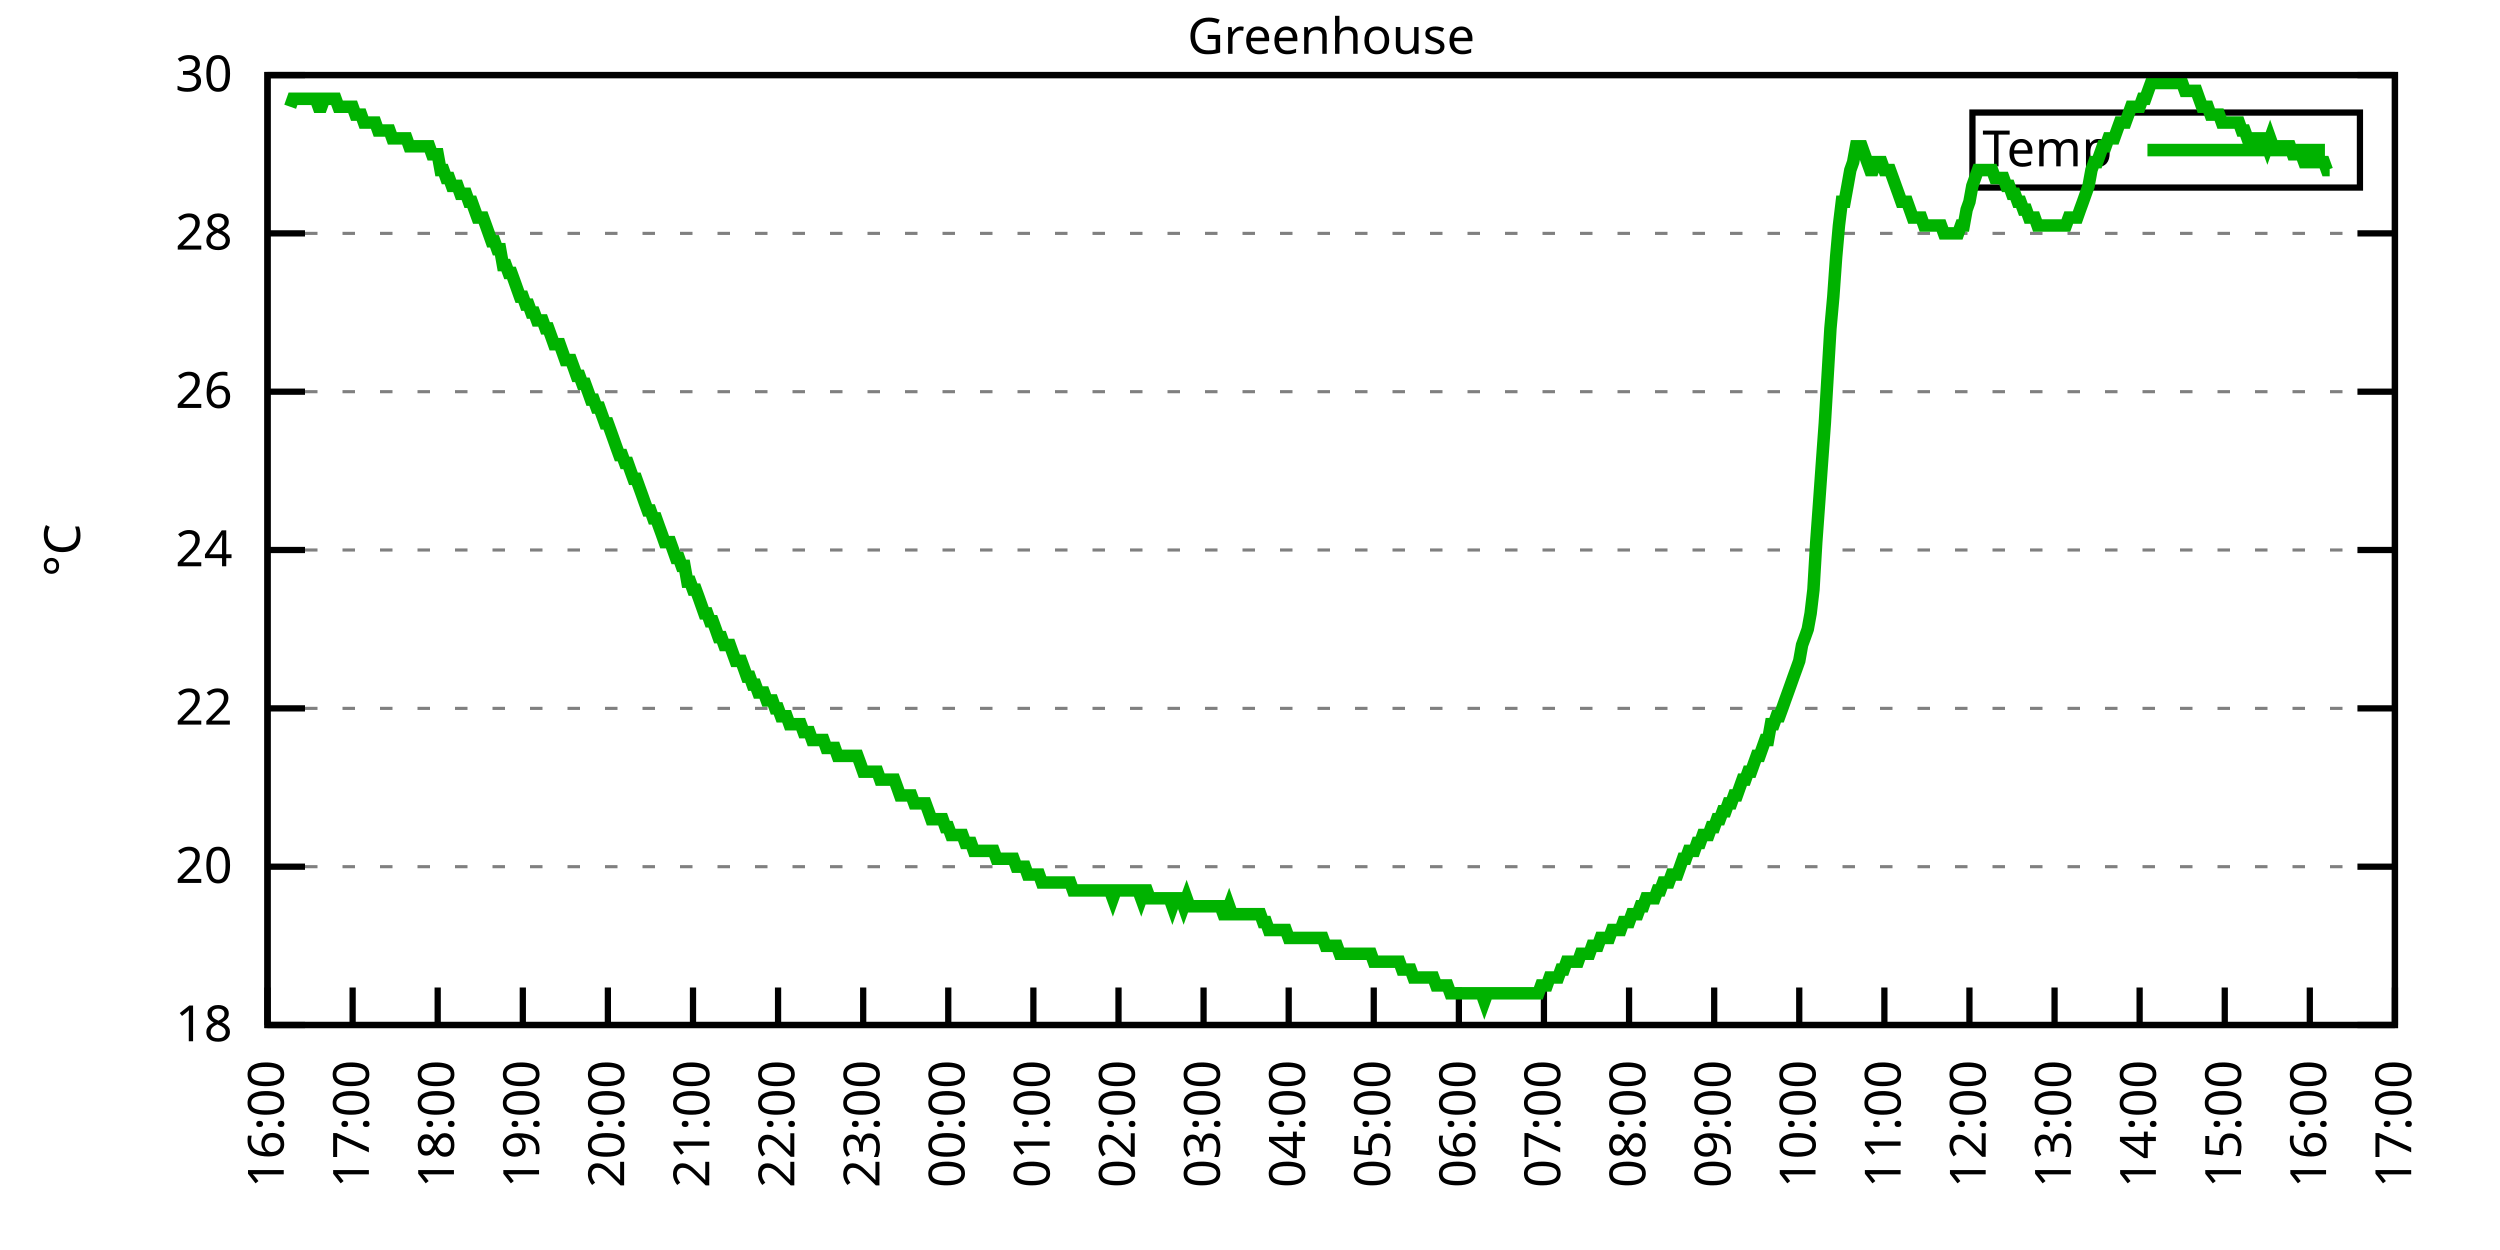
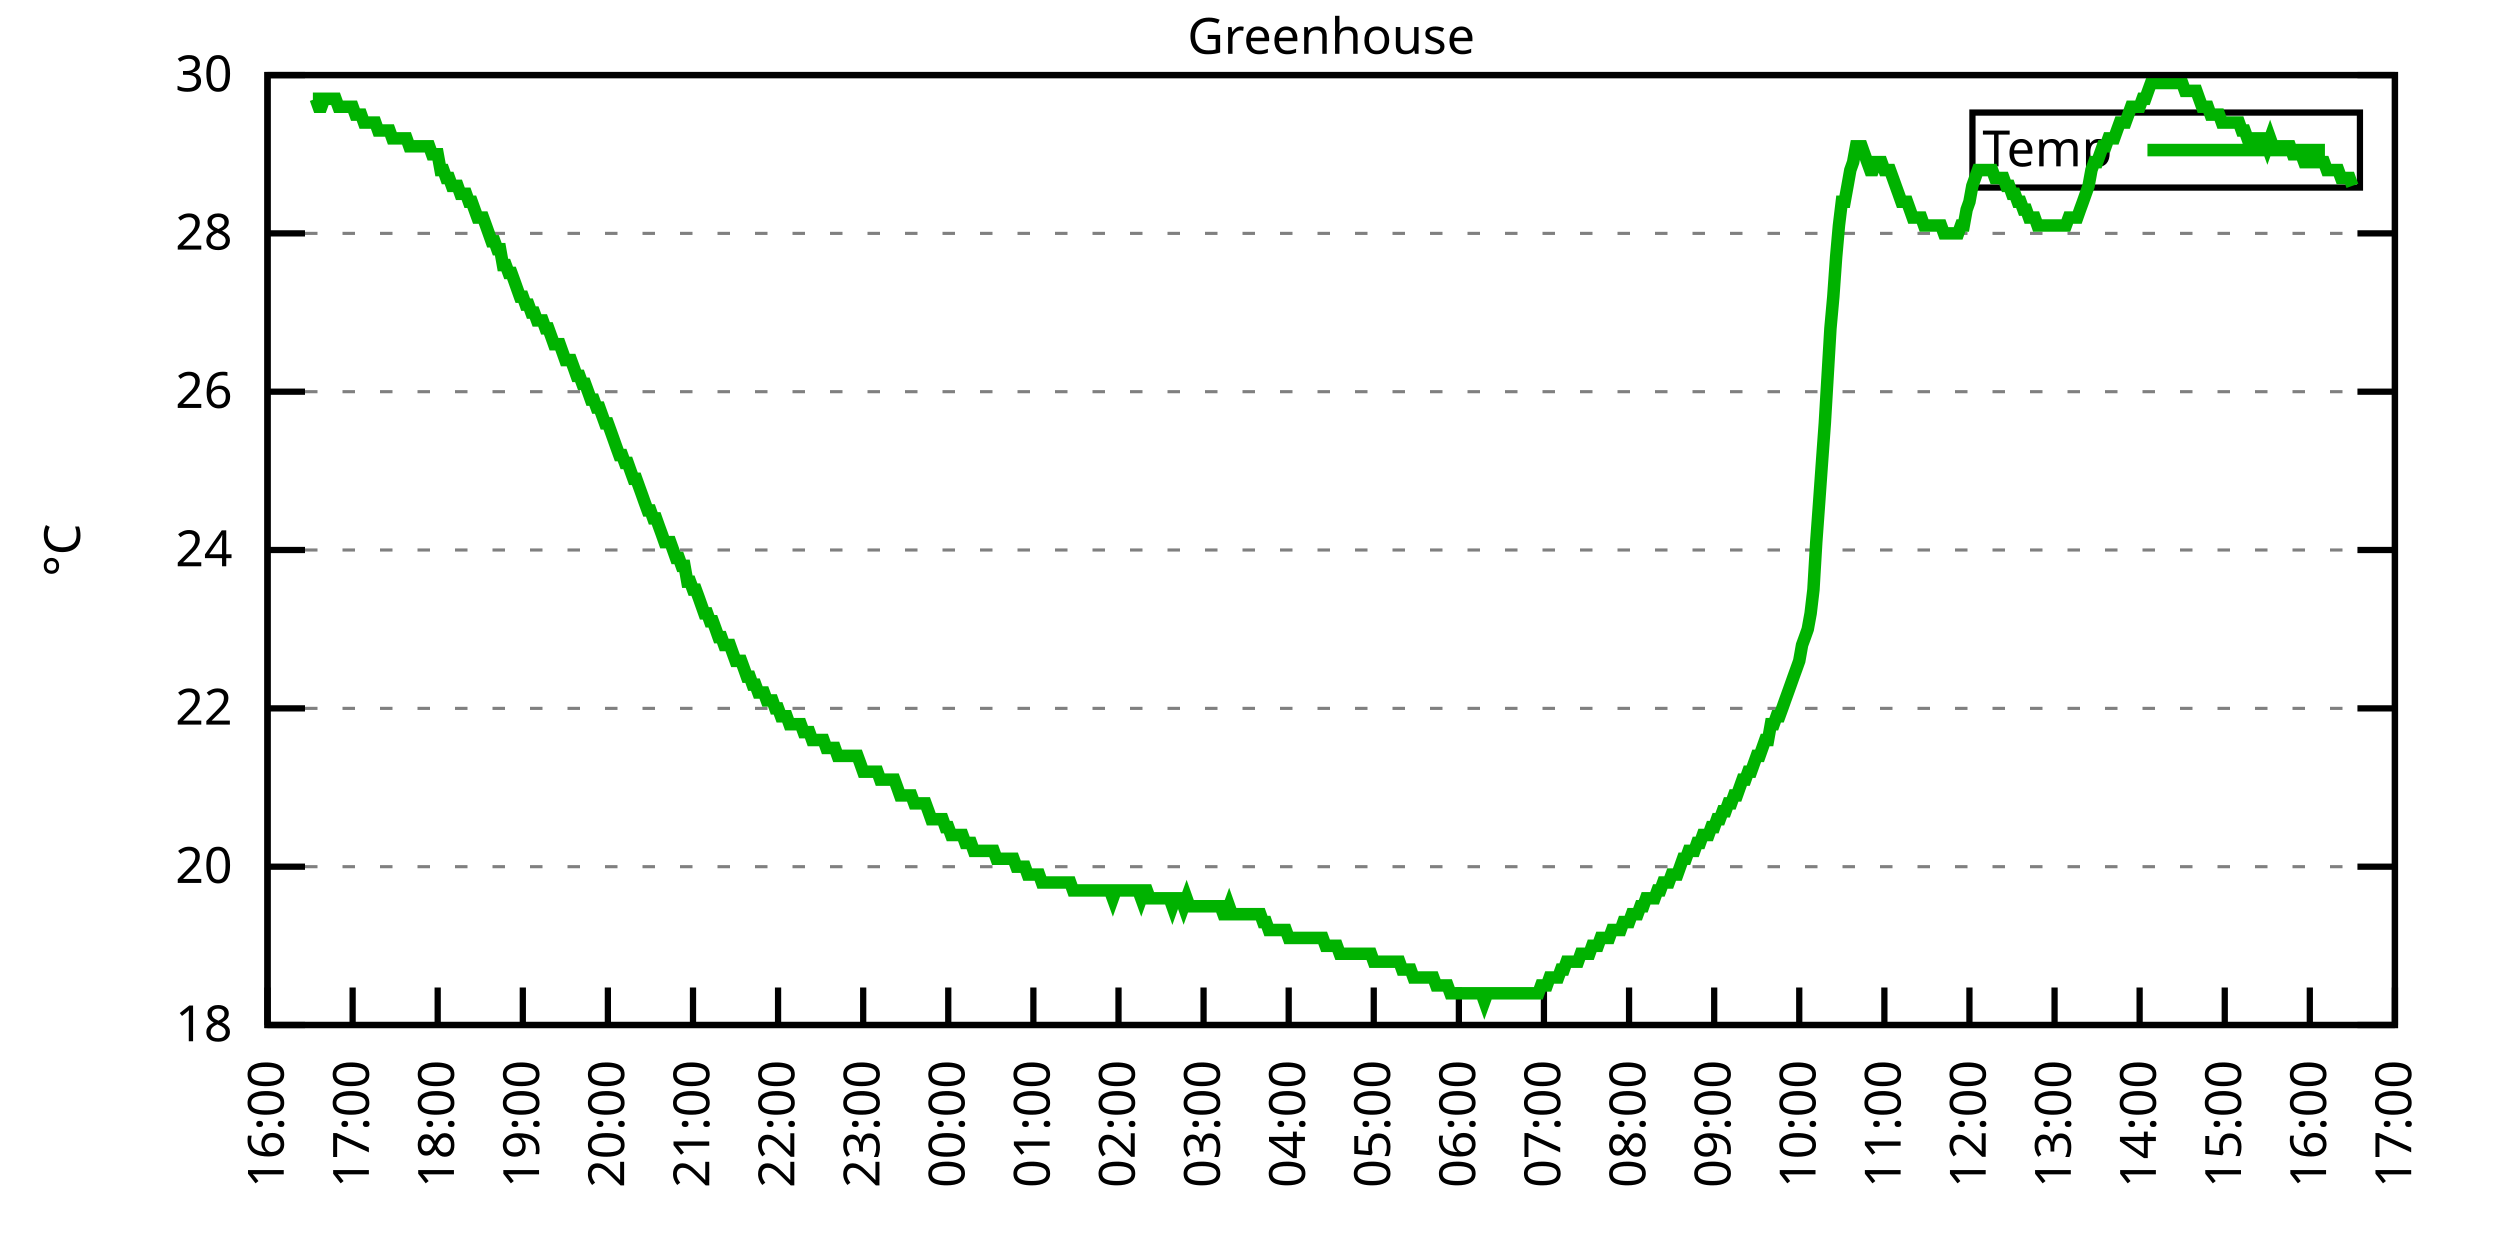
<svg xmlns="http://www.w3.org/2000/svg" xmlns:xlink="http://www.w3.org/1999/xlink" width="400" height="200" viewBox="0 0 400 200">
  <g id="gnuplot_canvas">
    <rect x="0" y="0" width="400" height="200" fill="none" />
    <defs>
      <circle id="gpDot" r="0.5" stroke-width="0.5" stroke="currentColor" />
      <path id="gpPt0" stroke-width="0.333" stroke="currentColor" d="M-1,0 h2 M0,-1 v2" />
      <path id="gpPt1" stroke-width="0.333" stroke="currentColor" d="M-1,-1 L1,1 M1,-1 L-1,1" />
      <path id="gpPt2" stroke-width="0.333" stroke="currentColor" d="M-1,0 L1,0 M0,-1 L0,1 M-1,-1 L1,1 M-1,1 L1,-1" />
      <rect id="gpPt3" stroke-width="0.333" stroke="currentColor" x="-1" y="-1" width="2" height="2" />
      <rect id="gpPt4" stroke-width="0.333" stroke="currentColor" fill="currentColor" x="-1" y="-1" width="2" height="2" />
      <circle id="gpPt5" stroke-width="0.333" stroke="currentColor" cx="0" cy="0" r="1" />
      <use xlink:href="#gpPt5" id="gpPt6" fill="currentColor" stroke="none" />
      <path id="gpPt7" stroke-width="0.333" stroke="currentColor" d="M0,-1.33 L-1.33,0.67 L1.33,0.67 z" />
      <use xlink:href="#gpPt7" id="gpPt8" fill="currentColor" stroke="none" />
      <use xlink:href="#gpPt7" id="gpPt9" stroke="currentColor" transform="rotate(180)" />
      <use xlink:href="#gpPt9" id="gpPt10" fill="currentColor" stroke="none" />
      <use xlink:href="#gpPt3" id="gpPt11" stroke="currentColor" transform="rotate(45)" />
      <use xlink:href="#gpPt11" id="gpPt12" fill="currentColor" stroke="none" />
      <path id="gpPt13" stroke-width="0.333" stroke="currentColor" d="M0,1.330 L1.265,0.411 L0.782,-1.067 L-0.782,-1.076 L-1.265,0.411 z" />
      <use xlink:href="#gpPt13" id="gpPt14" fill="currentColor" stroke="none" />
      <filter id="textbox" filterUnits="objectBoundingBox" x="0" y="0" height="1" width="1">
        <feFlood flood-color="white" flood-opacity="1" result="bgnd" />
        <feComposite in="SourceGraphic" in2="bgnd" operator="atop" />
      </filter>
      <filter id="greybox" filterUnits="objectBoundingBox" x="0" y="0" height="1" width="1">
        <feFlood flood-color="lightgrey" flood-opacity="1" result="grey" />
        <feComposite in="SourceGraphic" in2="grey" operator="atop" />
      </filter>
    </defs>
    <g fill="none" color="white" stroke="currentColor" stroke-width="1.00" stroke-linecap="butt" stroke-linejoin="miter">
</g>
    <g fill="none" color="black" stroke="currentColor" stroke-width="1.00" stroke-linecap="butt" stroke-linejoin="miter">
      <g stroke="none" shape-rendering="crispEdges">
        <polygon fill="rgb(255, 255, 255)" points="42.80,164.00 383.18,164.00 383.18,12.02 42.80,12.02 " />
      </g>
    </g>
    <g fill="none" color="black" stroke="currentColor" stroke-width="1.00" stroke-linecap="butt" stroke-linejoin="miter">
</g>
    <g fill="none" color="black" stroke="black" stroke-width="0.50" stroke-linecap="butt" stroke-linejoin="miter">
</g>
    <g fill="none" color="gray" stroke="currentColor" stroke-width="0.50" stroke-linecap="butt" stroke-linejoin="miter">
      <path stroke="gray" stroke-dasharray="2,4" class="gridline" d="M42.80,164.00 L383.19,164.00  " />
    </g>
    <g fill="none" color="gray" stroke="gray" stroke-width="1.00" stroke-linecap="butt" stroke-linejoin="miter">
</g>
    <g fill="none" color="black" stroke="currentColor" stroke-width="1.00" stroke-linecap="butt" stroke-linejoin="miter">
      <path stroke="black" d="M42.80,164.00 L48.80,164.00 M383.19,164.00 L377.19,164.00  " />
      <g transform="translate(37.20,166.60)" stroke="none" fill="black" font-family="Sans" font-size="8.00" text-anchor="end">
        <text>
          <tspan font-family="Sans"> 18</tspan>
        </text>
      </g>
    </g>
    <g fill="none" color="black" stroke="currentColor" stroke-width="1.00" stroke-linecap="butt" stroke-linejoin="miter">
</g>
    <g fill="none" color="black" stroke="black" stroke-width="0.50" stroke-linecap="butt" stroke-linejoin="miter">
</g>
    <g fill="none" color="gray" stroke="currentColor" stroke-width="0.50" stroke-linecap="butt" stroke-linejoin="miter">
      <path stroke="gray" stroke-dasharray="2,4" class="gridline" d="M42.80,138.67 L383.19,138.67  " />
    </g>
    <g fill="none" color="gray" stroke="gray" stroke-width="1.00" stroke-linecap="butt" stroke-linejoin="miter">
</g>
    <g fill="none" color="black" stroke="currentColor" stroke-width="1.00" stroke-linecap="butt" stroke-linejoin="miter">
      <path stroke="black" d="M42.80,138.67 L48.80,138.67 M383.19,138.67 L377.19,138.67  " />
      <g transform="translate(37.20,141.27)" stroke="none" fill="black" font-family="Sans" font-size="8.00" text-anchor="end">
        <text>
          <tspan font-family="Sans"> 20</tspan>
        </text>
      </g>
    </g>
    <g fill="none" color="black" stroke="currentColor" stroke-width="1.00" stroke-linecap="butt" stroke-linejoin="miter">
</g>
    <g fill="none" color="black" stroke="black" stroke-width="0.50" stroke-linecap="butt" stroke-linejoin="miter">
</g>
    <g fill="none" color="gray" stroke="currentColor" stroke-width="0.50" stroke-linecap="butt" stroke-linejoin="miter">
      <path stroke="gray" stroke-dasharray="2,4" class="gridline" d="M42.80,113.34 L383.19,113.34  " />
    </g>
    <g fill="none" color="gray" stroke="gray" stroke-width="1.00" stroke-linecap="butt" stroke-linejoin="miter">
</g>
    <g fill="none" color="black" stroke="currentColor" stroke-width="1.00" stroke-linecap="butt" stroke-linejoin="miter">
      <path stroke="black" d="M42.80,113.34 L48.80,113.34 M383.19,113.34 L377.19,113.34  " />
      <g transform="translate(37.20,115.94)" stroke="none" fill="black" font-family="Sans" font-size="8.00" text-anchor="end">
        <text>
          <tspan font-family="Sans"> 22</tspan>
        </text>
      </g>
    </g>
    <g fill="none" color="black" stroke="currentColor" stroke-width="1.00" stroke-linecap="butt" stroke-linejoin="miter">
</g>
    <g fill="none" color="black" stroke="black" stroke-width="0.50" stroke-linecap="butt" stroke-linejoin="miter">
</g>
    <g fill="none" color="gray" stroke="currentColor" stroke-width="0.50" stroke-linecap="butt" stroke-linejoin="miter">
      <path stroke="gray" stroke-dasharray="2,4" class="gridline" d="M42.80,88.00 L383.19,88.00  " />
    </g>
    <g fill="none" color="gray" stroke="gray" stroke-width="1.00" stroke-linecap="butt" stroke-linejoin="miter">
</g>
    <g fill="none" color="black" stroke="currentColor" stroke-width="1.00" stroke-linecap="butt" stroke-linejoin="miter">
      <path stroke="black" d="M42.80,88.00 L48.80,88.00 M383.19,88.00 L377.19,88.00  " />
      <g transform="translate(37.20,90.60)" stroke="none" fill="black" font-family="Sans" font-size="8.00" text-anchor="end">
        <text>
          <tspan font-family="Sans"> 24</tspan>
        </text>
      </g>
    </g>
    <g fill="none" color="black" stroke="currentColor" stroke-width="1.00" stroke-linecap="butt" stroke-linejoin="miter">
</g>
    <g fill="none" color="black" stroke="black" stroke-width="0.50" stroke-linecap="butt" stroke-linejoin="miter">
</g>
    <g fill="none" color="gray" stroke="currentColor" stroke-width="0.50" stroke-linecap="butt" stroke-linejoin="miter">
      <path stroke="gray" stroke-dasharray="2,4" class="gridline" d="M42.80,62.67 L383.19,62.67  " />
    </g>
    <g fill="none" color="gray" stroke="gray" stroke-width="1.00" stroke-linecap="butt" stroke-linejoin="miter">
</g>
    <g fill="none" color="black" stroke="currentColor" stroke-width="1.00" stroke-linecap="butt" stroke-linejoin="miter">
      <path stroke="black" d="M42.80,62.67 L48.80,62.67 M383.19,62.67 L377.19,62.67  " />
      <g transform="translate(37.20,65.27)" stroke="none" fill="black" font-family="Sans" font-size="8.00" text-anchor="end">
        <text>
          <tspan font-family="Sans"> 26</tspan>
        </text>
      </g>
    </g>
    <g fill="none" color="black" stroke="currentColor" stroke-width="1.00" stroke-linecap="butt" stroke-linejoin="miter">
</g>
    <g fill="none" color="black" stroke="black" stroke-width="0.50" stroke-linecap="butt" stroke-linejoin="miter">
</g>
    <g fill="none" color="gray" stroke="currentColor" stroke-width="0.50" stroke-linecap="butt" stroke-linejoin="miter">
      <path stroke="gray" stroke-dasharray="2,4" class="gridline" d="M42.80,37.34 L383.19,37.34  " />
    </g>
    <g fill="none" color="gray" stroke="gray" stroke-width="1.00" stroke-linecap="butt" stroke-linejoin="miter">
</g>
    <g fill="none" color="black" stroke="currentColor" stroke-width="1.00" stroke-linecap="butt" stroke-linejoin="miter">
      <path stroke="black" d="M42.80,37.34 L48.80,37.34 M383.19,37.34 L377.19,37.34  " />
      <g transform="translate(37.20,39.94)" stroke="none" fill="black" font-family="Sans" font-size="8.00" text-anchor="end">
        <text>
          <tspan font-family="Sans"> 28</tspan>
        </text>
      </g>
    </g>
    <g fill="none" color="black" stroke="currentColor" stroke-width="1.00" stroke-linecap="butt" stroke-linejoin="miter">
</g>
    <g fill="none" color="black" stroke="black" stroke-width="0.50" stroke-linecap="butt" stroke-linejoin="miter">
</g>
    <g fill="none" color="gray" stroke="currentColor" stroke-width="0.50" stroke-linecap="butt" stroke-linejoin="miter">
      <path stroke="gray" stroke-dasharray="2,4" class="gridline" d="M42.80,12.01 L383.19,12.01  " />
    </g>
    <g fill="none" color="gray" stroke="gray" stroke-width="1.00" stroke-linecap="butt" stroke-linejoin="miter">
</g>
    <g fill="none" color="black" stroke="currentColor" stroke-width="1.00" stroke-linecap="butt" stroke-linejoin="miter">
      <path stroke="black" d="M42.80,12.01 L48.80,12.01 M383.19,12.01 L377.19,12.01  " />
      <g transform="translate(37.20,14.61)" stroke="none" fill="black" font-family="Sans" font-size="8.00" text-anchor="end">
        <text>
          <tspan font-family="Sans"> 30</tspan>
        </text>
      </g>
    </g>
    <g fill="none" color="black" stroke="currentColor" stroke-width="1.00" stroke-linecap="butt" stroke-linejoin="miter">
      <path stroke="black" d="M42.80,164.00 L42.80,158.00  " />
      <g transform="translate(45.40,169.60) rotate(270.00)" stroke="none" fill="black" font-family="Sans" font-size="8.00" text-anchor="end">
        <text>
          <tspan font-family="Sans">16:00</tspan>
        </text>
      </g>
    </g>
    <g fill="none" color="black" stroke="currentColor" stroke-width="1.00" stroke-linecap="butt" stroke-linejoin="miter">
      <path stroke="black" d="M56.42,164.00 L56.42,158.00  " />
      <g transform="translate(59.02,169.60) rotate(270.00)" stroke="none" fill="black" font-family="Sans" font-size="8.00" text-anchor="end">
        <text>
          <tspan font-family="Sans">17:00</tspan>
        </text>
      </g>
    </g>
    <g fill="none" color="black" stroke="currentColor" stroke-width="1.00" stroke-linecap="butt" stroke-linejoin="miter">
      <path stroke="black" d="M70.03,164.00 L70.03,158.00  " />
      <g transform="translate(72.63,169.60) rotate(270.00)" stroke="none" fill="black" font-family="Sans" font-size="8.00" text-anchor="end">
        <text>
          <tspan font-family="Sans">18:00</tspan>
        </text>
      </g>
    </g>
    <g fill="none" color="black" stroke="currentColor" stroke-width="1.00" stroke-linecap="butt" stroke-linejoin="miter">
      <path stroke="black" d="M83.65,164.00 L83.65,158.00  " />
      <g transform="translate(86.25,169.60) rotate(270.00)" stroke="none" fill="black" font-family="Sans" font-size="8.00" text-anchor="end">
        <text>
          <tspan font-family="Sans">19:00</tspan>
        </text>
      </g>
    </g>
    <g fill="none" color="black" stroke="currentColor" stroke-width="1.00" stroke-linecap="butt" stroke-linejoin="miter">
      <path stroke="black" d="M97.26,164.00 L97.26,158.00  " />
      <g transform="translate(99.86,169.60) rotate(270.00)" stroke="none" fill="black" font-family="Sans" font-size="8.00" text-anchor="end">
        <text>
          <tspan font-family="Sans">20:00</tspan>
        </text>
      </g>
    </g>
    <g fill="none" color="black" stroke="currentColor" stroke-width="1.00" stroke-linecap="butt" stroke-linejoin="miter">
      <path stroke="black" d="M110.88,164.00 L110.88,158.00  " />
      <g transform="translate(113.48,169.60) rotate(270.00)" stroke="none" fill="black" font-family="Sans" font-size="8.00" text-anchor="end">
        <text>
          <tspan font-family="Sans">21:00</tspan>
        </text>
      </g>
    </g>
    <g fill="none" color="black" stroke="currentColor" stroke-width="1.00" stroke-linecap="butt" stroke-linejoin="miter">
      <path stroke="black" d="M124.49,164.00 L124.49,158.00  " />
      <g transform="translate(127.09,169.60) rotate(270.00)" stroke="none" fill="black" font-family="Sans" font-size="8.00" text-anchor="end">
        <text>
          <tspan font-family="Sans">22:00</tspan>
        </text>
      </g>
    </g>
    <g fill="none" color="black" stroke="currentColor" stroke-width="1.00" stroke-linecap="butt" stroke-linejoin="miter">
      <path stroke="black" d="M138.11,164.00 L138.11,158.00  " />
      <g transform="translate(140.71,169.60) rotate(270.00)" stroke="none" fill="black" font-family="Sans" font-size="8.00" text-anchor="end">
        <text>
          <tspan font-family="Sans">23:00</tspan>
        </text>
      </g>
    </g>
    <g fill="none" color="black" stroke="currentColor" stroke-width="1.00" stroke-linecap="butt" stroke-linejoin="miter">
      <path stroke="black" d="M151.72,164.00 L151.72,158.00  " />
      <g transform="translate(154.32,169.60) rotate(270.00)" stroke="none" fill="black" font-family="Sans" font-size="8.00" text-anchor="end">
        <text>
          <tspan font-family="Sans">00:00</tspan>
        </text>
      </g>
    </g>
    <g fill="none" color="black" stroke="currentColor" stroke-width="1.00" stroke-linecap="butt" stroke-linejoin="miter">
      <path stroke="black" d="M165.34,164.00 L165.34,158.00  " />
      <g transform="translate(167.94,169.60) rotate(270.00)" stroke="none" fill="black" font-family="Sans" font-size="8.00" text-anchor="end">
        <text>
          <tspan font-family="Sans">01:00</tspan>
        </text>
      </g>
    </g>
    <g fill="none" color="black" stroke="currentColor" stroke-width="1.00" stroke-linecap="butt" stroke-linejoin="miter">
      <path stroke="black" d="M178.96,164.00 L178.96,158.00  " />
      <g transform="translate(181.56,169.60) rotate(270.00)" stroke="none" fill="black" font-family="Sans" font-size="8.00" text-anchor="end">
        <text>
          <tspan font-family="Sans">02:00</tspan>
        </text>
      </g>
    </g>
    <g fill="none" color="black" stroke="currentColor" stroke-width="1.00" stroke-linecap="butt" stroke-linejoin="miter">
      <path stroke="black" d="M192.57,164.00 L192.57,158.00  " />
      <g transform="translate(195.17,169.60) rotate(270.00)" stroke="none" fill="black" font-family="Sans" font-size="8.00" text-anchor="end">
        <text>
          <tspan font-family="Sans">03:00</tspan>
        </text>
      </g>
    </g>
    <g fill="none" color="black" stroke="currentColor" stroke-width="1.00" stroke-linecap="butt" stroke-linejoin="miter">
      <path stroke="black" d="M206.19,164.00 L206.19,158.00  " />
      <g transform="translate(208.79,169.60) rotate(270.00)" stroke="none" fill="black" font-family="Sans" font-size="8.00" text-anchor="end">
        <text>
          <tspan font-family="Sans">04:00</tspan>
        </text>
      </g>
    </g>
    <g fill="none" color="black" stroke="currentColor" stroke-width="1.00" stroke-linecap="butt" stroke-linejoin="miter">
      <path stroke="black" d="M219.80,164.00 L219.80,158.00  " />
      <g transform="translate(222.40,169.60) rotate(270.00)" stroke="none" fill="black" font-family="Sans" font-size="8.00" text-anchor="end">
        <text>
          <tspan font-family="Sans">05:00</tspan>
        </text>
      </g>
    </g>
    <g fill="none" color="black" stroke="currentColor" stroke-width="1.00" stroke-linecap="butt" stroke-linejoin="miter">
      <path stroke="black" d="M233.42,164.00 L233.42,158.00  " />
      <g transform="translate(236.02,169.60) rotate(270.00)" stroke="none" fill="black" font-family="Sans" font-size="8.00" text-anchor="end">
        <text>
          <tspan font-family="Sans">06:00</tspan>
        </text>
      </g>
    </g>
    <g fill="none" color="black" stroke="currentColor" stroke-width="1.00" stroke-linecap="butt" stroke-linejoin="miter">
      <path stroke="black" d="M247.03,164.00 L247.03,158.00  " />
      <g transform="translate(249.63,169.60) rotate(270.00)" stroke="none" fill="black" font-family="Sans" font-size="8.00" text-anchor="end">
        <text>
          <tspan font-family="Sans">07:00</tspan>
        </text>
      </g>
    </g>
    <g fill="none" color="black" stroke="currentColor" stroke-width="1.00" stroke-linecap="butt" stroke-linejoin="miter">
      <path stroke="black" d="M260.65,164.00 L260.65,158.00  " />
      <g transform="translate(263.25,169.60) rotate(270.00)" stroke="none" fill="black" font-family="Sans" font-size="8.00" text-anchor="end">
        <text>
          <tspan font-family="Sans">08:00</tspan>
        </text>
      </g>
    </g>
    <g fill="none" color="black" stroke="currentColor" stroke-width="1.00" stroke-linecap="butt" stroke-linejoin="miter">
      <path stroke="black" d="M274.27,164.00 L274.27,158.00  " />
      <g transform="translate(276.87,169.60) rotate(270.00)" stroke="none" fill="black" font-family="Sans" font-size="8.00" text-anchor="end">
        <text>
          <tspan font-family="Sans">09:00</tspan>
        </text>
      </g>
    </g>
    <g fill="none" color="black" stroke="currentColor" stroke-width="1.00" stroke-linecap="butt" stroke-linejoin="miter">
      <path stroke="black" d="M287.88,164.00 L287.88,158.00  " />
      <g transform="translate(290.48,169.60) rotate(270.00)" stroke="none" fill="black" font-family="Sans" font-size="8.00" text-anchor="end">
        <text>
          <tspan font-family="Sans">10:00</tspan>
        </text>
      </g>
    </g>
    <g fill="none" color="black" stroke="currentColor" stroke-width="1.00" stroke-linecap="butt" stroke-linejoin="miter">
      <path stroke="black" d="M301.50,164.00 L301.50,158.00  " />
      <g transform="translate(304.10,169.60) rotate(270.00)" stroke="none" fill="black" font-family="Sans" font-size="8.00" text-anchor="end">
        <text>
          <tspan font-family="Sans">11:00</tspan>
        </text>
      </g>
    </g>
    <g fill="none" color="black" stroke="currentColor" stroke-width="1.00" stroke-linecap="butt" stroke-linejoin="miter">
      <path stroke="black" d="M315.11,164.00 L315.11,158.00  " />
      <g transform="translate(317.71,169.60) rotate(270.00)" stroke="none" fill="black" font-family="Sans" font-size="8.00" text-anchor="end">
        <text>
          <tspan font-family="Sans">12:00</tspan>
        </text>
      </g>
    </g>
    <g fill="none" color="black" stroke="currentColor" stroke-width="1.00" stroke-linecap="butt" stroke-linejoin="miter">
      <path stroke="black" d="M328.73,164.00 L328.73,158.00  " />
      <g transform="translate(331.33,169.60) rotate(270.00)" stroke="none" fill="black" font-family="Sans" font-size="8.00" text-anchor="end">
        <text>
          <tspan font-family="Sans">13:00</tspan>
        </text>
      </g>
    </g>
    <g fill="none" color="black" stroke="currentColor" stroke-width="1.00" stroke-linecap="butt" stroke-linejoin="miter">
      <path stroke="black" d="M342.34,164.00 L342.34,158.00  " />
      <g transform="translate(344.94,169.60) rotate(270.00)" stroke="none" fill="black" font-family="Sans" font-size="8.00" text-anchor="end">
        <text>
          <tspan font-family="Sans">14:00</tspan>
        </text>
      </g>
    </g>
    <g fill="none" color="black" stroke="currentColor" stroke-width="1.00" stroke-linecap="butt" stroke-linejoin="miter">
      <path stroke="black" d="M355.96,164.00 L355.96,158.00  " />
      <g transform="translate(358.56,169.60) rotate(270.00)" stroke="none" fill="black" font-family="Sans" font-size="8.00" text-anchor="end">
        <text>
          <tspan font-family="Sans">15:00</tspan>
        </text>
      </g>
    </g>
    <g fill="none" color="black" stroke="currentColor" stroke-width="1.00" stroke-linecap="butt" stroke-linejoin="miter">
      <path stroke="black" d="M369.57,164.00 L369.57,158.00  " />
      <g transform="translate(372.17,169.60) rotate(270.00)" stroke="none" fill="black" font-family="Sans" font-size="8.00" text-anchor="end">
        <text>
          <tspan font-family="Sans">16:00</tspan>
        </text>
      </g>
    </g>
    <g fill="none" color="black" stroke="currentColor" stroke-width="1.00" stroke-linecap="butt" stroke-linejoin="miter">
      <path stroke="black" d="M383.19,164.00 L383.19,158.00  " />
      <g transform="translate(385.79,169.60) rotate(270.00)" stroke="none" fill="black" font-family="Sans" font-size="8.00" text-anchor="end">
        <text>
          <tspan font-family="Sans">17:00</tspan>
        </text>
      </g>
    </g>
    <g fill="none" color="black" stroke="currentColor" stroke-width="1.00" stroke-linecap="butt" stroke-linejoin="miter">
</g>
    <g fill="none" color="black" stroke="currentColor" stroke-width="1.00" stroke-linecap="butt" stroke-linejoin="miter">
      <path stroke="black" d="M42.80,12.01 L42.80,164.00 L383.19,164.00 L383.19,12.01 L42.80,12.01 Z  " />
    </g>
    <g fill="none" color="black" stroke="currentColor" stroke-width="1.00" stroke-linecap="butt" stroke-linejoin="miter">
</g>
    <g fill="none" color="black" stroke="currentColor" stroke-width="1.00" stroke-linecap="butt" stroke-linejoin="miter">
      <path stroke="black" d="M315.59,30.01 L315.59,18.01 L377.59,18.01 L377.59,30.01 L315.59,30.01 Z  " />
    </g>
    <g id="Greenhouse_plot_1">
      <g fill="none" color="white" stroke="black" stroke-width="2.00" stroke-linecap="butt" stroke-linejoin="miter">
</g>
      <g fill="none" color="black" stroke="currentColor" stroke-width="2.00" stroke-linecap="butt" stroke-linejoin="miter">
        <g transform="translate(337.99,26.61)" stroke="none" fill="black" font-family="Sans" font-size="8.00" text-anchor="end">
          <text>
            <tspan font-family="Sans">Temp</tspan>
          </text>
        </g>
      </g>
      <g fill="none" color="black" stroke="currentColor" stroke-width="2.00" stroke-linecap="butt" stroke-linejoin="miter">
-         <path stroke="rgb(  0, 178,   0)" d="M343.59,24.01 L371.99,24.01 M46.43,17.08 L46.88,15.81 L47.34,15.81 L47.79,15.81 L48.25,15.81 L48.70,15.81   L49.15,15.81 L49.61,15.81 L50.06,15.81 L50.52,15.81 L50.97,17.08 L51.42,17.08 L51.88,15.81 L52.33,15.81   L52.78,15.81 L53.24,15.81 L53.69,15.81 L54.15,17.08 L54.60,17.08 L55.05,17.08 L55.51,17.08 L55.96,17.08   L56.42,17.08 L56.87,18.34 L57.32,18.34 L57.78,18.34 L58.23,19.61 L58.68,19.61 L59.14,19.61 L59.59,19.61   L60.05,19.61 L60.50,20.88 L60.95,20.88 L61.41,20.88 L61.86,20.88 L62.32,20.88 L62.77,22.14 L63.22,22.14   L63.68,22.14 L64.13,22.14 L64.58,22.14 L65.04,22.14 L65.49,23.41 L65.95,23.41 L66.40,23.41 L66.85,23.41   L67.31,23.41 L67.76,23.41 L68.22,23.41 L68.67,23.41 L69.12,24.68 L69.58,24.68 L70.03,24.68 L70.49,27.21   L70.94,27.21 L71.39,28.48 L71.85,28.48 L72.30,29.74 L72.75,29.74 L73.21,29.74 L73.66,31.01 L74.12,31.01   L74.57,31.01 L75.02,32.28 L75.48,32.28 L75.93,33.54 L76.39,34.81 L76.84,34.81 L77.29,34.81 L77.75,36.08   L78.20,37.34 L78.65,38.61 L79.11,38.61 L79.56,39.87 L80.02,39.87 L80.47,42.41 L80.92,42.41 L81.38,43.67   L81.83,43.67 L82.29,44.94 L82.74,46.21 L83.19,47.47 L83.65,47.47 L84.10,48.74 L84.55,48.74 L85.01,50.01   L85.46,50.01 L85.92,51.27 L86.37,51.27 L86.82,51.27 L87.28,52.54 L87.73,52.54 L88.19,53.81 L88.64,55.07   L89.09,55.07 L89.55,55.07 L90.00,56.34 L90.45,57.61 L90.91,57.61 L91.36,57.61 L91.82,58.87 L92.27,60.14   L92.72,60.14 L93.18,61.41 L93.63,61.41 L94.09,62.67 L94.54,63.94 L94.99,63.94 L95.45,65.21 L95.90,65.21   L96.35,66.47 L96.81,67.74 L97.26,67.74 L97.72,69.01 L98.17,70.27 L98.62,71.54 L99.08,72.81 L99.53,72.81   L99.99,74.07 L100.44,74.07 L100.89,75.34 L101.35,76.61 L101.80,76.61 L102.25,77.87 L102.71,79.14 L103.16,80.41   L103.62,81.67 L104.07,81.67 L104.52,82.94 L104.98,82.94 L105.43,84.21 L105.89,85.47 L106.34,86.74 L106.79,86.74   L107.25,86.74 L107.70,88.00 L108.15,89.27 L108.61,89.27 L109.06,90.54 L109.52,90.54 L109.97,93.07 L110.42,93.07   L110.88,94.34 L111.33,94.34 L111.79,95.60 L112.24,96.87 L112.69,98.14 L113.15,98.14 L113.60,99.40 L114.05,99.40   L114.51,100.67 L114.96,101.94 L115.42,101.94 L115.87,103.20 L116.32,103.20 L116.78,103.20 L117.23,104.47 L117.69,105.74   L118.14,105.74 L118.59,105.74 L119.05,107.00 L119.50,108.27 L119.96,108.27 L120.41,109.54 L120.86,109.54 L121.32,110.80   L121.77,110.80 L122.22,110.80 L122.68,112.07 L123.13,112.07 L123.59,112.07 L124.04,113.34 L124.49,113.34 L124.95,114.60   L125.40,114.60 L125.86,114.60 L126.31,115.87 L126.76,115.87 L127.22,115.87 L127.67,115.87 L128.12,115.87 L128.58,117.14   L129.03,117.14 L129.49,117.14 L129.94,118.40 L130.39,118.40 L130.85,118.40 L131.30,118.40 L131.76,118.40 L132.21,119.67   L132.66,119.67 L133.12,119.67 L133.57,119.67 L134.02,120.94 L134.48,120.94 L134.93,120.94 L135.39,120.94 L135.84,120.94   L136.29,120.94 L136.75,120.94 L137.20,120.94 L137.66,122.20 L138.11,123.47 L138.56,123.47 L139.02,123.47 L139.47,123.47   L139.92,123.47 L140.38,123.47 L140.83,124.74 L141.29,124.74 L141.74,124.74 L142.19,124.74 L142.65,124.74 L143.10,124.74   L143.56,126.00 L144.01,127.27 L144.46,127.27 L144.92,127.27 L145.37,127.27 L145.82,127.27 L146.28,128.54 L146.73,128.54   L147.19,128.54 L147.64,128.54 L148.09,128.54 L148.55,129.80 L149.00,131.07 L149.46,131.07 L149.91,131.07 L150.36,131.07   L150.82,131.07 L151.27,132.34 L151.72,132.34 L152.18,133.60 L152.63,133.60 L153.09,133.60 L153.54,133.60 L153.99,133.60   L154.45,134.87 L154.90,134.87 L155.36,134.87 L155.81,136.14 L156.26,136.14 L156.72,136.14 L157.17,136.14 L157.62,136.14   L158.08,136.14 L158.53,136.14 L158.99,136.14 L159.44,137.40 L159.89,137.40 L160.35,137.40 L160.80,137.40 L161.26,137.40   L161.71,137.40 L162.16,137.40 L162.62,138.67 L163.07,138.67 L163.52,138.67 L163.98,138.67 L164.43,139.93 L164.89,139.93   L165.34,139.93 L165.79,139.93 L166.25,139.93 L166.70,141.20 L167.16,141.20 L167.61,141.20 L168.06,141.20 L168.52,141.20   L168.97,141.20 L169.43,141.20 L169.88,141.20 L170.33,141.20 L170.79,141.20 L171.24,141.20 L171.69,142.47 L172.15,142.47   L172.60,142.47 L173.06,142.47 L173.51,142.47 L173.96,142.47 L174.42,142.47 L174.87,142.47 L175.33,142.47 L175.78,142.47   L176.23,142.47 L176.69,142.47 L177.14,142.47 L177.59,142.47 L178.05,143.73 L178.50,142.47 L178.96,142.47 L179.41,142.47   L179.86,142.47 L180.32,142.47 L180.77,142.47 L181.23,142.47 L181.68,142.47 L182.13,142.47 L182.59,143.73 L183.04,142.47   L183.49,142.47 L183.95,143.73 L184.40,143.73 L184.86,143.73 L185.31,143.73 L185.76,143.73 L186.22,143.73 L186.67,143.73   L187.13,143.73 L187.58,145.00 L188.03,143.73 L188.49,143.73 L188.94,143.73 L189.39,145.00 L189.85,143.73 L190.30,145.00   L190.76,145.00 L191.21,145.00 L191.66,145.00 L192.12,145.00 L192.57,145.00 L193.03,145.00 L193.48,145.00 L193.93,145.00   L194.39,145.00 L194.84,145.00 L195.29,145.00 L195.75,146.27 L196.20,146.27 L196.66,145.00 L197.11,146.27 L197.56,146.27   L198.02,146.27 L198.47,146.27 L198.93,146.27 L199.38,146.27 L199.83,146.27 L200.29,146.27 L200.74,146.27 L201.19,146.27   L201.65,146.27 L202.10,147.53 L202.56,147.53 L203.01,148.80 L203.46,148.80 L203.92,148.80 L204.37,148.80 L204.83,148.80   L205.28,148.80 L205.73,148.80 L206.19,150.07 L206.64,150.07 L207.09,150.07 L207.55,150.07 L208.00,150.07 L208.46,150.07   L208.91,150.07 L209.36,150.07 L209.82,150.07 L210.27,150.07 L210.73,150.07 L211.18,150.07 L211.63,150.07 L212.09,151.33   L212.54,151.33 L213.00,151.33 L213.45,151.33 L213.90,151.33 L214.36,152.60 L214.81,152.60 L215.26,152.60 L215.72,152.60   L216.17,152.60 L216.63,152.60 L217.08,152.60 L217.53,152.60 L217.99,152.60 L218.44,152.60 L218.90,152.60 L219.35,152.60   L219.80,153.87 L220.26,153.87 L220.71,153.87 L221.16,153.87 L221.62,153.87 L222.07,153.87 L222.53,153.87 L222.98,153.87   L223.43,153.87 L223.89,153.87 L224.34,155.13 L224.80,155.13 L225.25,155.13 L225.70,155.13 L226.16,156.40 L226.61,156.40   L227.06,156.40 L227.52,156.40 L227.97,156.40 L228.43,156.40 L228.88,156.40 L229.33,156.40 L229.79,157.67 L230.24,157.67   L230.70,157.67 L231.15,157.67 L231.60,157.67 L232.06,158.93 L232.51,158.93 L232.96,158.93 L233.42,158.93 L233.87,158.93   L234.33,158.93 L234.78,158.93 L235.23,158.93 L235.69,158.93 L236.14,158.93 L236.60,158.93 L237.05,158.93 L237.50,160.20   L237.96,158.93 L238.41,158.93 L238.86,158.93 L239.32,158.93 L239.77,158.93 L240.23,158.93 L240.68,158.93 L241.13,158.93   L241.59,158.93 L242.04,158.93 L242.50,158.93 L242.95,158.93 L243.40,158.93 L243.86,158.93 L244.31,158.93 L244.76,158.93   L245.22,158.93 L245.67,158.93 L246.13,158.93 L246.58,157.67 L247.03,157.67 L247.49,157.67 L247.94,156.40 L248.40,156.40   L248.85,156.40 L249.30,156.40 L249.76,155.13 L250.21,155.13 L250.66,153.87 L251.12,153.87 L251.57,153.87 L252.03,153.87   L252.48,153.87 L252.93,152.60 L253.39,152.60 L253.84,152.60 L254.30,152.60 L254.75,151.33 L255.20,151.33 L255.66,151.33   L256.11,150.07 L256.56,150.07 L257.02,150.07 L257.47,150.07 L257.93,148.80 L258.38,148.80 L258.83,148.80 L259.29,148.80   L259.74,147.53 L260.20,147.53 L260.65,147.53 L261.10,146.27 L261.56,146.27 L262.01,146.27 L262.47,145.00 L262.92,145.00   L263.37,143.73 L263.83,143.73 L264.28,143.73 L264.73,143.73 L265.19,142.47 L265.64,142.47 L266.10,141.20 L266.55,141.20   L267.00,141.20 L267.46,139.93 L267.91,139.93 L268.37,139.93 L268.82,138.67 L269.27,137.40 L269.73,137.40 L270.18,136.14   L270.63,136.14 L271.09,136.14 L271.54,134.87 L272.00,134.87 L272.45,133.60 L272.90,133.60 L273.36,133.60 L273.81,132.34   L274.27,132.34 L274.72,131.07 L275.17,131.07 L275.63,129.80 L276.08,129.80 L276.53,128.54 L276.99,128.54 L277.44,127.27   L277.90,127.27 L278.35,126.00 L278.80,124.74 L279.26,124.74 L279.71,123.47 L280.17,123.47 L280.62,122.20 L281.07,120.94   L281.53,120.94 L281.98,119.67 L282.43,118.40 L282.89,118.40 L283.34,115.87 L283.80,115.87 L284.25,114.60 L284.70,114.60   L285.16,113.34 L285.61,112.07 L286.07,110.80 L286.52,109.54 L286.97,108.27 L287.43,107.00 L287.88,105.74 L288.33,103.20   L288.79,101.94 L289.24,100.67 L289.70,98.14 L290.15,94.34 L290.60,86.74 L291.06,80.41 L291.51,74.07 L291.97,67.74   L292.42,60.14 L292.87,52.54 L293.33,47.47 L293.78,41.14 L294.23,36.08 L294.69,32.28 L295.14,32.28 L295.60,29.74   L296.05,27.21 L296.50,25.94 L296.96,23.41 L297.41,23.41 L297.87,23.41 L298.32,24.68 L298.77,25.94 L299.23,27.21   L299.68,27.21 L300.13,25.94 L300.59,25.94 L301.04,25.94 L301.50,27.21 L301.95,27.21 L302.40,27.21 L302.86,28.48   L303.31,29.74 L303.77,31.01 L304.22,32.28 L304.67,32.28 L305.13,32.28 L305.58,33.54 L306.03,34.81 L306.49,34.81   L306.94,34.81 L307.40,34.81 L307.85,36.08 L308.30,36.08 L308.76,36.08 L309.21,36.08 L309.67,36.08 L310.12,36.08   L310.57,36.08 L311.03,37.34 L311.48,37.34 L311.94,37.34 L312.39,37.34 L312.84,37.34 L313.30,37.34 L313.75,36.08   L314.20,36.08 L314.66,33.54 L315.11,32.28 L315.57,29.74 L316.02,28.48 L316.47,27.21 L316.93,27.21 L317.38,27.21   L317.84,27.21 L318.29,27.21 L318.74,27.21 L319.20,28.48 L319.65,28.48 L320.10,28.48 L320.56,28.48 L321.01,29.74   L321.47,29.74 L321.92,31.01 L322.37,31.01 L322.83,32.28 L323.28,32.28 L323.74,33.54 L324.19,33.54 L324.64,34.81   L325.10,34.81 L325.55,34.81 L326.00,36.08 L326.46,36.08 L326.91,36.08 L327.37,36.08 L327.82,36.08 L328.27,36.08   L328.73,36.08 L329.18,36.08 L329.64,36.08 L330.09,36.08 L330.54,36.08 L331.00,34.81 L331.45,34.81 L331.90,34.81   L332.36,34.81 L332.81,33.54 L333.27,32.28 L333.72,31.01 L334.17,29.74 L334.63,27.21 L335.08,25.94 L335.54,25.94   L335.99,24.68 L336.44,23.41 L336.90,23.41 L337.35,22.14 L337.80,22.14 L338.26,22.14 L338.71,20.88 L339.17,19.61   L339.62,19.61 L340.07,19.61 L340.53,18.34 L340.98,17.08 L341.44,17.08 L341.89,17.08 L342.34,17.08 L342.80,15.81   L343.25,15.81 L343.70,14.54 L344.16,13.28 L344.61,13.28 L345.07,13.28 L345.52,13.28 L345.97,13.28 L346.43,13.28   L346.88,13.28 L347.34,13.28 L347.79,13.28 L348.24,13.28 L348.70,13.28 L349.15,13.28 L349.60,14.54 L350.06,14.54   L350.51,14.54 L350.97,14.54 L351.42,14.54 L351.87,15.81 L352.33,17.08 L352.78,17.08 L353.24,17.08 L353.69,18.34   L354.14,18.34 L354.60,18.34 L355.05,18.34 L355.50,19.61 L355.96,19.61 L356.41,19.61 L356.87,19.61 L357.32,19.61   L357.77,19.61 L358.23,19.61 L358.68,20.88 L359.14,20.88 L359.59,22.14 L360.04,22.14 L360.50,22.14 L360.95,22.14   L361.41,22.14 L361.86,22.14 L362.31,22.14 L362.77,23.41 L363.22,22.14 L363.67,23.41 L364.13,23.41 L364.58,23.41   L365.04,23.41 L365.49,23.41 L365.94,23.41 L366.40,23.41 L366.85,24.68 L367.31,24.68 L367.76,24.68 L368.21,24.68   L368.67,25.94 L369.12,25.94 L369.57,25.94 L370.03,25.94 L370.48,25.94 L370.94,25.94 L371.39,25.94 L371.84,25.94   L372.30,27.21 L372.75,27.21  " />
+         <path stroke="rgb(  0, 178,   0)" d="M343.59,24.01 L371.99,24.01 M50.06,15.81 L50.52,15.81 L50.97,17.08 L51.42,17.08 L51.88,15.81 L52.33,15.81   L52.78,15.81 L53.24,15.81 L53.69,15.81 L54.15,17.08 L54.60,17.08 L55.05,17.08 L55.51,17.08 L55.96,17.08   L56.42,17.08 L56.87,18.34 L57.32,18.34 L57.78,18.34 L58.23,19.61 L58.68,19.61 L59.14,19.61 L59.59,19.61   L60.05,19.61 L60.50,20.88 L60.95,20.88 L61.41,20.88 L61.86,20.88 L62.32,20.88 L62.77,22.14 L63.22,22.14   L63.68,22.14 L64.13,22.14 L64.58,22.14 L65.04,22.14 L65.49,23.41 L65.95,23.41 L66.40,23.41 L66.85,23.41   L67.31,23.41 L67.76,23.41 L68.22,23.41 L68.67,23.41 L69.12,24.68 L69.58,24.68 L70.03,24.68 L70.49,27.21   L70.94,27.21 L71.39,28.48 L71.85,28.48 L72.30,29.74 L72.75,29.74 L73.21,29.74 L73.66,31.01 L74.12,31.01   L74.57,31.01 L75.02,32.28 L75.48,32.28 L75.93,33.54 L76.39,34.81 L76.84,34.81 L77.29,34.81 L77.75,36.08   L78.20,37.34 L78.65,38.61 L79.11,38.61 L79.56,39.87 L80.02,39.87 L80.47,42.41 L80.92,42.41 L81.38,43.67   L81.83,43.67 L82.29,44.94 L82.74,46.21 L83.19,47.47 L83.65,47.47 L84.10,48.74 L84.55,48.74 L85.01,50.01   L85.46,50.01 L85.92,51.27 L86.37,51.27 L86.82,51.27 L87.28,52.54 L87.73,52.54 L88.19,53.81 L88.64,55.07   L89.09,55.07 L89.55,55.07 L90.00,56.34 L90.45,57.61 L90.91,57.61 L91.36,57.61 L91.82,58.87 L92.27,60.14   L92.72,60.14 L93.18,61.41 L93.63,61.41 L94.09,62.67 L94.54,63.94 L94.99,63.94 L95.45,65.21 L95.90,65.21   L96.35,66.47 L96.81,67.74 L97.26,67.74 L97.72,69.01 L98.17,70.27 L98.62,71.54 L99.08,72.81 L99.53,72.81   L99.99,74.07 L100.44,74.07 L100.89,75.34 L101.35,76.61 L101.80,76.61 L102.25,77.87 L102.71,79.14 L103.16,80.41   L103.62,81.67 L104.07,81.67 L104.52,82.94 L104.98,82.94 L105.43,84.21 L105.89,85.47 L106.34,86.74 L106.79,86.74   L107.25,86.74 L107.70,88.00 L108.15,89.27 L108.61,89.27 L109.06,90.54 L109.52,90.54 L109.97,93.07 L110.42,93.07   L110.88,94.34 L111.33,94.34 L111.79,95.60 L112.24,96.87 L112.69,98.14 L113.15,98.14 L113.60,99.40 L114.05,99.40   L114.51,100.67 L114.96,101.94 L115.42,101.94 L115.87,103.20 L116.32,103.20 L116.78,103.20 L117.23,104.47 L117.69,105.74   L118.14,105.74 L118.59,105.74 L119.05,107.00 L119.50,108.27 L119.96,108.27 L120.41,109.54 L120.86,109.54 L121.32,110.80   L121.77,110.80 L122.22,110.80 L122.68,112.07 L123.13,112.07 L123.59,112.07 L124.04,113.34 L124.49,113.34 L124.95,114.60   L125.40,114.60 L125.86,114.60 L126.31,115.87 L126.76,115.87 L127.22,115.87 L127.67,115.87 L128.12,115.87 L128.58,117.14   L129.03,117.14 L129.49,117.14 L129.94,118.40 L130.39,118.40 L130.85,118.40 L131.30,118.40 L131.76,118.40 L132.21,119.67   L132.66,119.67 L133.12,119.67 L133.57,119.67 L134.02,120.94 L134.48,120.94 L134.93,120.94 L135.39,120.94 L135.84,120.94   L136.29,120.94 L136.75,120.94 L137.20,120.94 L137.66,122.20 L138.11,123.47 L138.56,123.47 L139.02,123.47 L139.47,123.47   L139.92,123.47 L140.38,123.47 L140.83,124.74 L141.29,124.74 L141.74,124.74 L142.19,124.74 L142.65,124.74 L143.10,124.74   L143.56,126.00 L144.01,127.27 L144.46,127.27 L144.92,127.27 L145.37,127.27 L145.82,127.27 L146.28,128.54 L146.73,128.54   L147.19,128.54 L147.64,128.54 L148.09,128.54 L148.55,129.80 L149.00,131.07 L149.46,131.07 L149.91,131.07 L150.36,131.07   L150.82,131.07 L151.27,132.34 L151.72,132.34 L152.18,133.60 L152.63,133.60 L153.09,133.60 L153.54,133.60 L153.99,133.60   L154.45,134.87 L154.90,134.87 L155.36,134.87 L155.81,136.14 L156.26,136.14 L156.72,136.14 L157.17,136.14 L157.62,136.14   L158.08,136.14 L158.53,136.14 L158.99,136.14 L159.44,137.40 L159.89,137.40 L160.35,137.40 L160.80,137.40 L161.26,137.40   L161.71,137.40 L162.16,137.40 L162.62,138.67 L163.07,138.67 L163.52,138.67 L163.98,138.67 L164.43,139.93 L164.89,139.93   L165.34,139.93 L165.79,139.93 L166.25,139.93 L166.70,141.20 L167.16,141.20 L167.61,141.20 L168.06,141.20 L168.52,141.20   L168.97,141.20 L169.43,141.20 L169.88,141.20 L170.33,141.20 L170.79,141.20 L171.24,141.20 L171.69,142.47 L172.15,142.47   L172.60,142.47 L173.06,142.47 L173.51,142.47 L173.96,142.47 L174.42,142.47 L174.87,142.47 L175.33,142.47 L175.78,142.47   L176.23,142.47 L176.69,142.47 L177.14,142.47 L177.59,142.47 L178.05,143.73 L178.50,142.47 L178.96,142.47 L179.41,142.47   L179.86,142.47 L180.32,142.47 L180.77,142.47 L181.23,142.47 L181.68,142.47 L182.13,142.47 L182.59,143.73 L183.04,142.47   L183.49,142.47 L183.95,143.73 L184.40,143.73 L184.86,143.73 L185.31,143.73 L185.76,143.73 L186.22,143.73 L186.67,143.73   L187.13,143.73 L187.58,145.00 L188.03,143.73 L188.49,143.73 L188.94,143.73 L189.39,145.00 L189.85,143.73 L190.30,145.00   L190.76,145.00 L191.21,145.00 L191.66,145.00 L192.12,145.00 L192.57,145.00 L193.03,145.00 L193.48,145.00 L193.93,145.00   L194.39,145.00 L194.84,145.00 L195.29,145.00 L195.75,146.27 L196.20,146.27 L196.66,145.00 L197.11,146.27 L197.56,146.27   L198.02,146.27 L198.47,146.27 L198.93,146.27 L199.38,146.27 L199.83,146.27 L200.29,146.27 L200.74,146.27 L201.19,146.27   L201.65,146.27 L202.10,147.53 L202.56,147.53 L203.01,148.80 L203.46,148.80 L203.92,148.80 L204.37,148.80 L204.83,148.80   L205.28,148.80 L205.73,148.80 L206.19,150.07 L206.64,150.07 L207.09,150.07 L207.55,150.07 L208.00,150.07 L208.46,150.07   L208.91,150.07 L209.36,150.07 L209.82,150.07 L210.27,150.07 L210.73,150.07 L211.18,150.07 L211.63,150.07 L212.09,151.33   L212.54,151.33 L213.00,151.33 L213.45,151.33 L213.90,151.33 L214.36,152.60 L214.81,152.60 L215.26,152.60 L215.72,152.60   L216.17,152.60 L216.63,152.60 L217.08,152.60 L217.53,152.60 L217.99,152.60 L218.44,152.60 L218.90,152.60 L219.35,152.60   L219.80,153.87 L220.26,153.87 L220.71,153.87 L221.16,153.87 L221.62,153.87 L222.07,153.87 L222.53,153.87 L222.98,153.87   L223.43,153.87 L223.89,153.87 L224.34,155.13 L224.80,155.13 L225.25,155.13 L225.70,155.13 L226.16,156.40 L226.61,156.40   L227.06,156.40 L227.52,156.40 L227.97,156.40 L228.43,156.40 L228.88,156.40 L229.33,156.40 L229.79,157.67 L230.24,157.67   L230.70,157.67 L231.15,157.67 L231.60,157.67 L232.06,158.93 L232.51,158.93 L232.96,158.93 L233.42,158.93 L233.87,158.93   L234.33,158.93 L234.78,158.93 L235.23,158.93 L235.69,158.93 L236.14,158.93 L236.60,158.93 L237.05,158.93 L237.50,160.20   L237.96,158.93 L238.41,158.93 L238.86,158.93 L239.32,158.93 L239.77,158.93 L240.23,158.93 L240.68,158.93 L241.13,158.93   L241.59,158.93 L242.04,158.93 L242.50,158.93 L242.95,158.93 L243.40,158.93 L243.86,158.93 L244.31,158.93 L244.76,158.93   L245.22,158.93 L245.67,158.93 L246.13,158.93 L246.58,157.67 L247.03,157.67 L247.49,157.67 L247.94,156.40 L248.40,156.40   L248.85,156.40 L249.30,156.40 L249.76,155.13 L250.21,155.13 L250.66,153.87 L251.12,153.87 L251.57,153.87 L252.03,153.87   L252.48,153.87 L252.93,152.60 L253.39,152.60 L253.84,152.60 L254.30,152.60 L254.75,151.33 L255.20,151.33 L255.66,151.33   L256.11,150.07 L256.56,150.07 L257.02,150.07 L257.47,150.07 L257.93,148.80 L258.38,148.80 L258.83,148.80 L259.29,148.80   L259.74,147.53 L260.20,147.53 L260.65,147.53 L261.10,146.27 L261.56,146.27 L262.01,146.27 L262.47,145.00 L262.92,145.00   L263.37,143.73 L263.83,143.73 L264.28,143.73 L264.73,143.73 L265.19,142.47 L265.64,142.47 L266.10,141.20 L266.55,141.20   L267.00,141.20 L267.46,139.93 L267.91,139.93 L268.37,139.93 L268.82,138.67 L269.27,137.40 L269.73,137.40 L270.18,136.14   L270.63,136.14 L271.09,136.14 L271.54,134.87 L272.00,134.87 L272.45,133.60 L272.90,133.60 L273.36,133.60 L273.81,132.34   L274.27,132.34 L274.72,131.07 L275.17,131.07 L275.63,129.80 L276.08,129.80 L276.53,128.54 L276.99,128.54 L277.44,127.27   L277.90,127.27 L278.35,126.00 L278.80,124.74 L279.26,124.74 L279.71,123.47 L280.17,123.47 L280.62,122.20 L281.07,120.94   L281.53,120.94 L281.98,119.67 L282.43,118.40 L282.89,118.40 L283.34,115.87 L283.80,115.87 L284.25,114.60 L284.70,114.60   L285.16,113.34 L285.61,112.07 L286.07,110.80 L286.52,109.54 L286.97,108.27 L287.43,107.00 L287.88,105.74 L288.33,103.20   L288.79,101.94 L289.24,100.67 L289.70,98.14 L290.15,94.34 L290.60,86.74 L291.06,80.41 L291.51,74.07 L291.97,67.74   L292.42,60.14 L292.87,52.54 L293.33,47.47 L293.78,41.14 L294.23,36.08 L294.69,32.28 L295.14,32.28 L295.60,29.74   L296.05,27.21 L296.50,25.94 L296.96,23.41 L297.41,23.41 L297.87,23.41 L298.32,24.68 L298.77,25.94 L299.23,27.21   L299.68,27.21 L300.13,25.94 L300.59,25.94 L301.04,25.94 L301.50,27.21 L301.95,27.21 L302.40,27.21 L302.86,28.48   L303.31,29.74 L303.77,31.01 L304.22,32.28 L304.67,32.28 L305.13,32.28 L305.58,33.54 L306.03,34.81 L306.49,34.81   L306.94,34.81 L307.40,34.81 L307.85,36.08 L308.30,36.08 L308.76,36.08 L309.21,36.08 L309.67,36.08 L310.12,36.08   L310.57,36.08 L311.03,37.34 L311.48,37.34 L311.94,37.34 L312.39,37.34 L312.84,37.34 L313.30,37.34 L313.75,36.08   L314.20,36.08 L314.66,33.54 L315.11,32.28 L315.57,29.74 L316.02,28.48 L316.47,27.21 L316.93,27.21 L317.38,27.21   L317.84,27.21 L318.29,27.21 L318.74,27.21 L319.20,28.48 L319.65,28.48 L320.10,28.48 L320.56,28.48 L321.01,29.74   L321.47,29.74 L321.92,31.01 L322.37,31.01 L322.83,32.28 L323.28,32.28 L323.74,33.54 L324.19,33.54 L324.64,34.81   L325.10,34.81 L325.55,34.81 L326.00,36.08 L326.46,36.08 L326.91,36.08 L327.37,36.08 L327.82,36.08 L328.27,36.08   L328.73,36.08 L329.18,36.08 L329.64,36.08 L330.09,36.08 L330.54,36.08 L331.00,34.81 L331.45,34.81 L331.90,34.81   L332.36,34.81 L332.81,33.54 L333.27,32.28 L333.72,31.01 L334.17,29.74 L334.63,27.21 L335.08,25.94 L335.54,25.94   L335.99,24.68 L336.44,23.41 L336.90,23.41 L337.35,22.14 L337.80,22.14 L338.26,22.14 L338.71,20.88 L339.17,19.61   L339.62,19.61 L340.07,19.61 L340.53,18.34 L340.98,17.08 L341.44,17.08 L341.89,17.08 L342.34,17.08 L342.80,15.81   L343.25,15.81 L343.70,14.54 L344.16,13.28 L344.61,13.28 L345.07,13.28 L345.52,13.28 L345.97,13.28 L346.43,13.28   L346.88,13.28 L347.34,13.28 L347.79,13.28 L348.24,13.28 L348.70,13.28 L349.15,13.28 L349.60,14.54 L350.06,14.54   L350.51,14.54 L350.97,14.54 L351.42,14.54 L351.87,15.81 L352.33,17.08 L352.78,17.08 L353.24,17.08 L353.69,18.34   L354.14,18.34 L354.60,18.34 L355.05,18.34 L355.50,19.61 L355.96,19.61 L356.41,19.61 L356.87,19.61 L357.32,19.61   L357.77,19.61 L358.23,19.61 L358.68,20.88 L359.14,20.88 L359.59,22.14 L360.04,22.14 L360.50,22.14 L360.95,22.14   L361.41,22.14 L361.86,22.14 L362.31,22.14 L362.77,23.41 L363.22,22.14 L363.67,23.41 L364.13,23.41 L364.58,23.41   L365.04,23.41 L365.49,23.41 L365.94,23.41 L366.40,23.41 L366.85,24.68 L367.31,24.68 L367.76,24.68 L368.21,24.68   L368.67,25.94 L369.12,25.94 L369.57,25.94 L370.03,25.94 L370.48,25.94 L370.94,25.94 L371.39,25.94 L371.84,25.94   L372.30,27.21 L372.75,27.21 L373.21,27.21 L373.66,27.21 L374.11,27.21 L374.57,28.48 L375.02,28.48 L375.47,28.48   L375.93,28.48 L376.38,29.74  " />
      </g>
    </g>
    <g fill="none" color="black" stroke="currentColor" stroke-width="2.00" stroke-linecap="butt" stroke-linejoin="miter">
</g>
    <g fill="none" color="black" stroke="black" stroke-width="1.00" stroke-linecap="butt" stroke-linejoin="miter">
</g>
    <g fill="none" color="black" stroke="currentColor" stroke-width="1.00" stroke-linecap="butt" stroke-linejoin="miter">
      <path stroke="black" d="M42.80,12.01 L42.80,164.00 L383.19,164.00 L383.19,12.01 L42.80,12.01 Z  " />
      <g transform="translate(12.80,88.01) rotate(270.00)" stroke="none" fill="black" font-family="Sans" font-size="8.00" text-anchor="middle">
        <text>
          <tspan font-family="Sans">°C</tspan>
        </text>
      </g>
    </g>
    <g fill="none" color="black" stroke="currentColor" stroke-width="1.00" stroke-linecap="butt" stroke-linejoin="miter">
</g>
    <g fill="none" color="black" stroke="currentColor" stroke-width="1.00" stroke-linecap="butt" stroke-linejoin="miter">
      <g transform="translate(212.99,8.61)" stroke="none" fill="black" font-family="Sans" font-size="8.00" text-anchor="middle">
        <text>
          <tspan font-family="Sans">Greenhouse</tspan>
        </text>
      </g>
    </g>
    <g fill="none" color="black" stroke="currentColor" stroke-width="1.00" stroke-linecap="butt" stroke-linejoin="miter">
</g>
  </g>
</svg>
